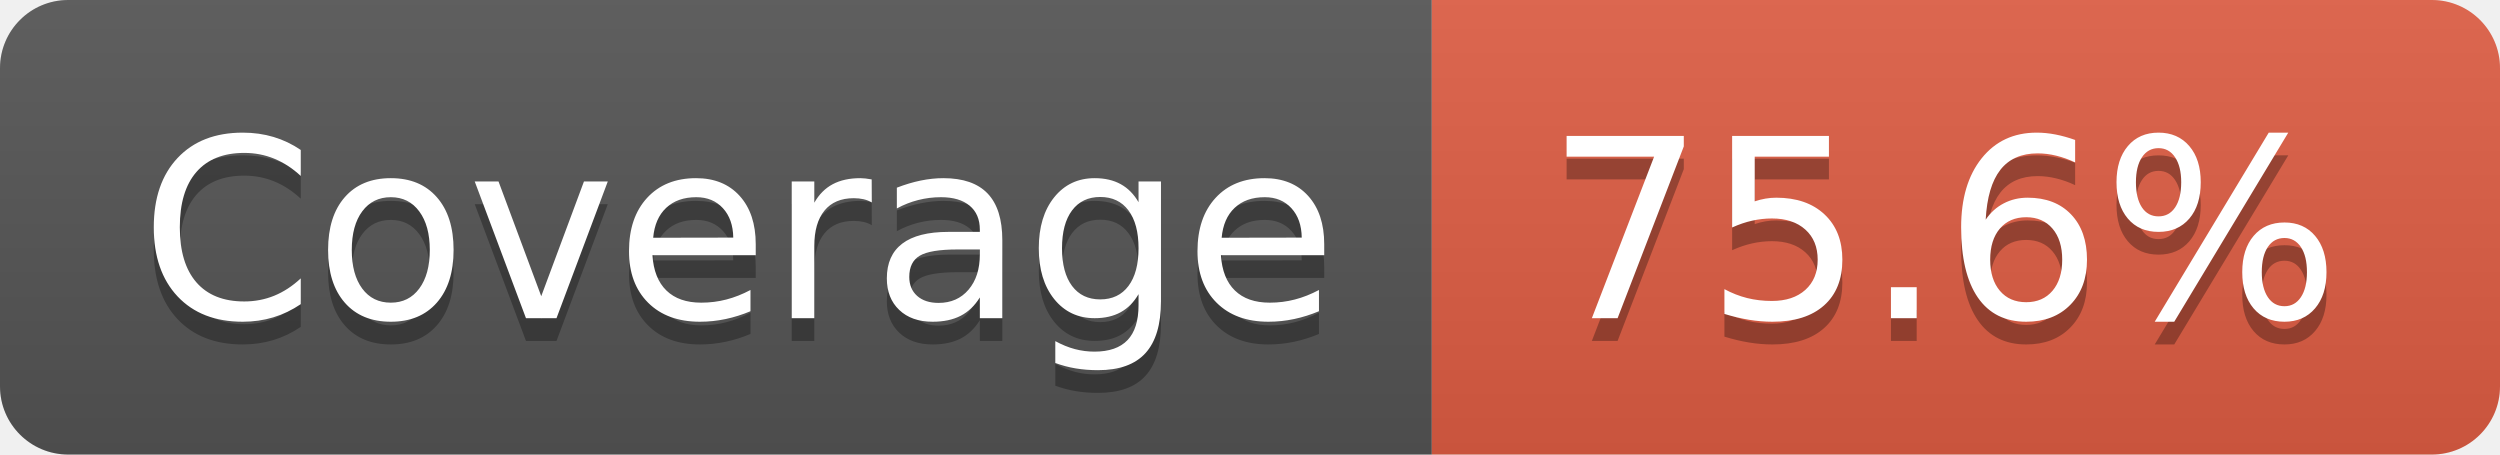
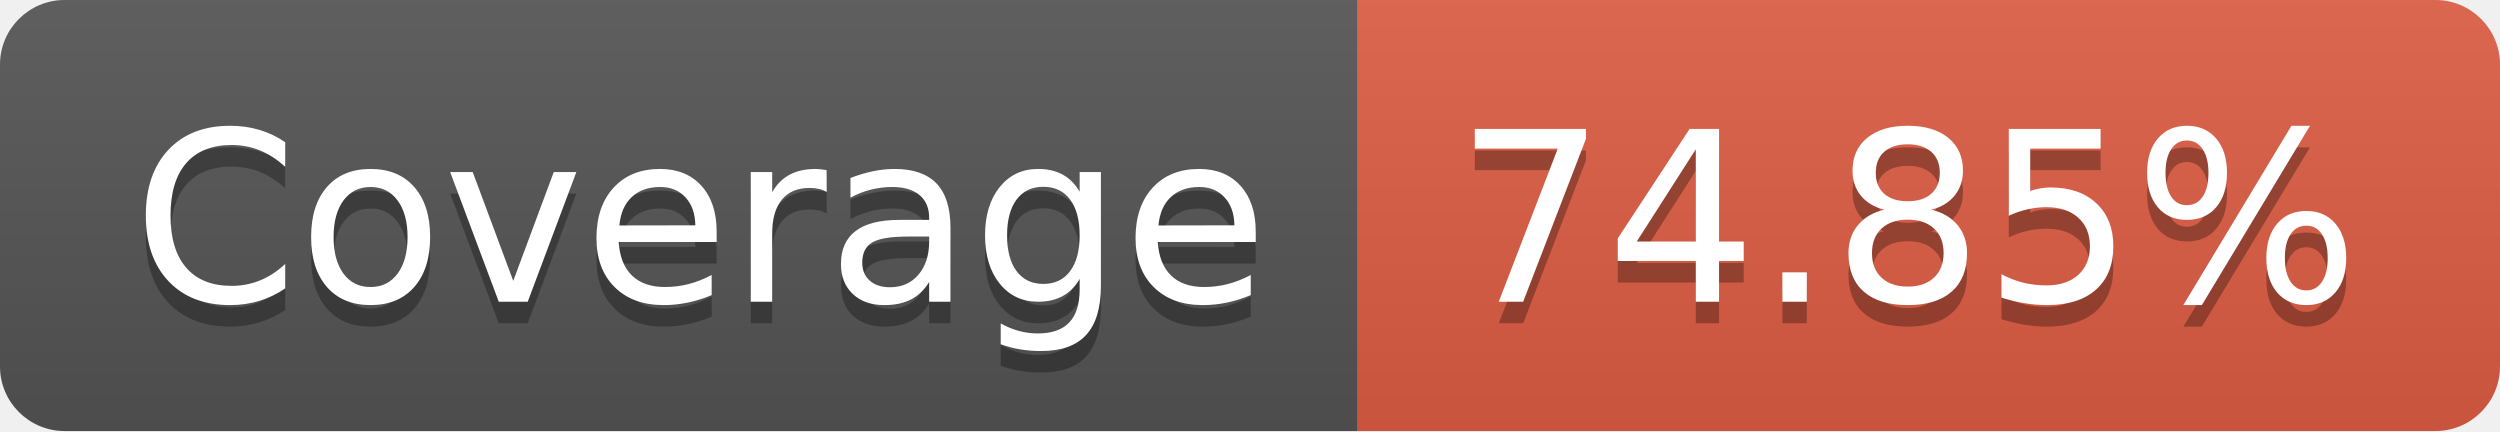
- <svg xmlns="http://www.w3.org/2000/svg" width="110" height="20" role="img" aria-label="Coverage: 75.6%">
+ <svg xmlns="http://www.w3.org/2000/svg" width="116" height="20" role="img" aria-label="Coverage: 74.85%">
  <linearGradient id="s" x2="0" y2="100%">
    <stop offset="0" stop-color="#bbb" stop-opacity=".1" />
    <stop offset="1" stop-opacity=".1" />
  </linearGradient>
  <clipPath id="r">
-     <rect width="110" height="20" rx="3" fill="#fff" />
+     <rect width="116" height="20" rx="3" fill="#fff" />
  </clipPath>
  <g clip-path="url(#r)">
    <rect width="63" height="20" fill="#555" />
-     <rect x="63" width="47" height="20" fill="#e05d44" />
-     <rect width="110" height="20" fill="url(#s)" />
+     <rect x="63" width="53" height="20" fill="#e05d44" />
+     <rect width="116" height="20" fill="url(#s)" />
  </g>
  <g fill="#fff" text-anchor="middle" font-family="Verdana,Geneva,DejaVu Sans,sans-serif" text-rendering="geometricPrecision" font-size="110">
    <text aria-hidden="true" x="325" y="150" fill="#010101" fill-opacity=".3" transform="scale(.1)" textLength="530">Coverage</text>
    <text x="325" y="140" transform="scale(.1)" fill="#fff" textLength="530">Coverage</text>
-     <text aria-hidden="true" x="855" y="150" fill="#010101" fill-opacity=".3" transform="scale(.1)" textLength="370">75.6%</text>
-     <text x="855" y="140" transform="scale(.1)" fill="#fff" textLength="370">75.6%</text>
+     <text aria-hidden="true" x="885" y="150" fill="#010101" fill-opacity=".3" transform="scale(.1)" textLength="430">74.85%</text>
+     <text x="885" y="140" transform="scale(.1)" fill="#fff" textLength="430">74.85%</text>
  </g>
</svg>
